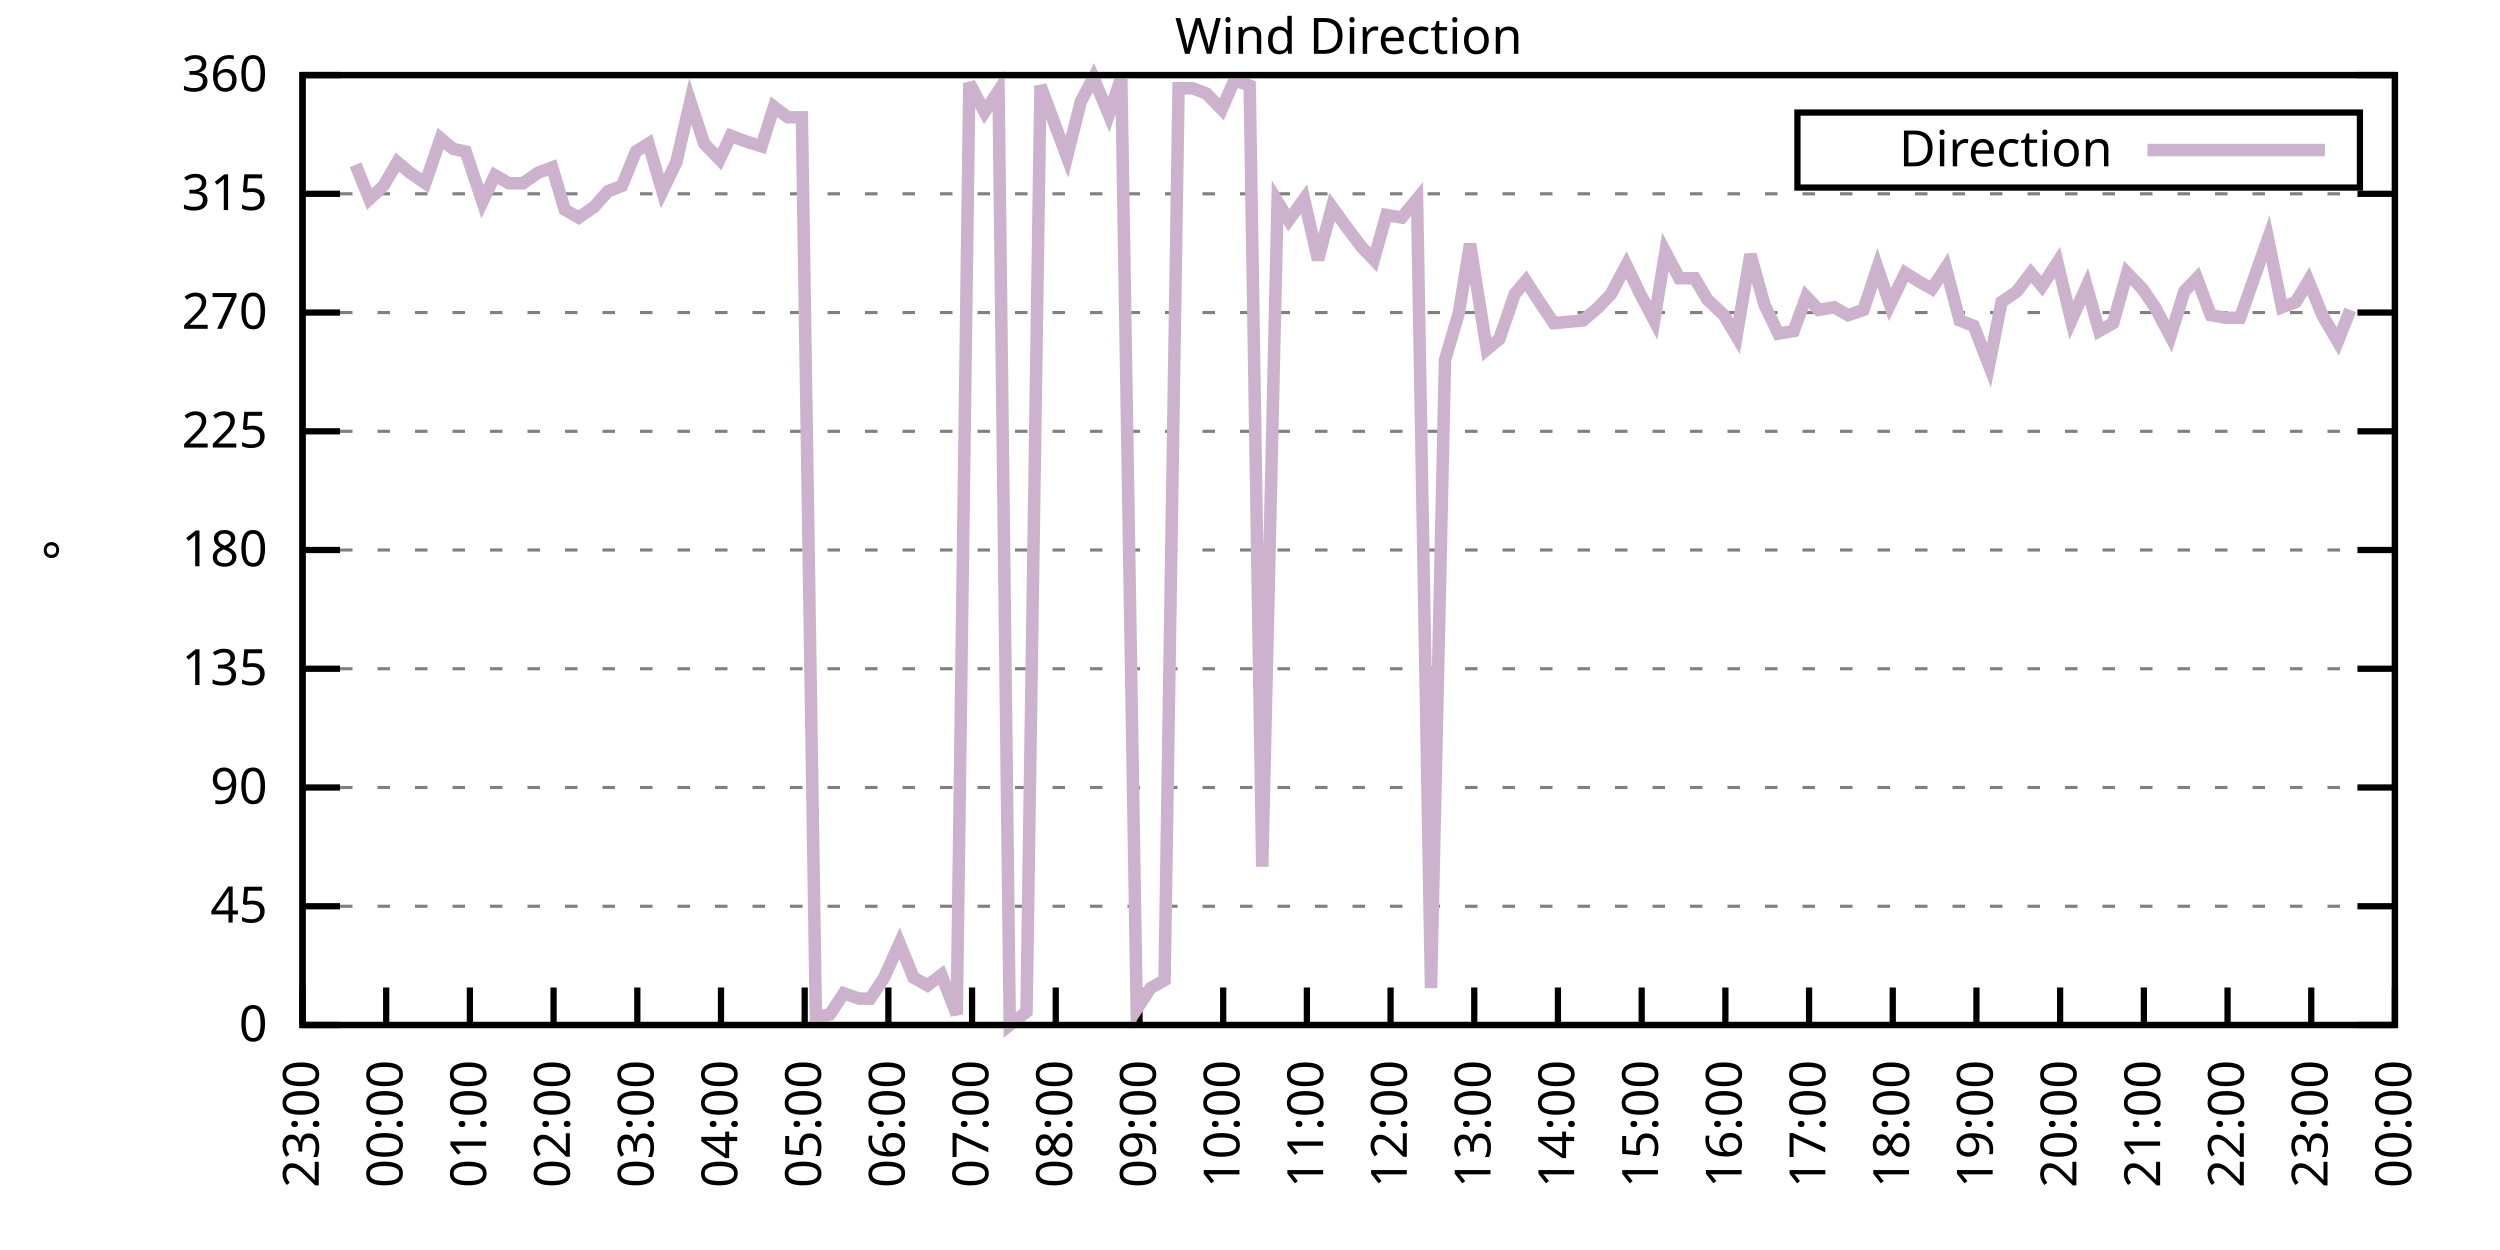
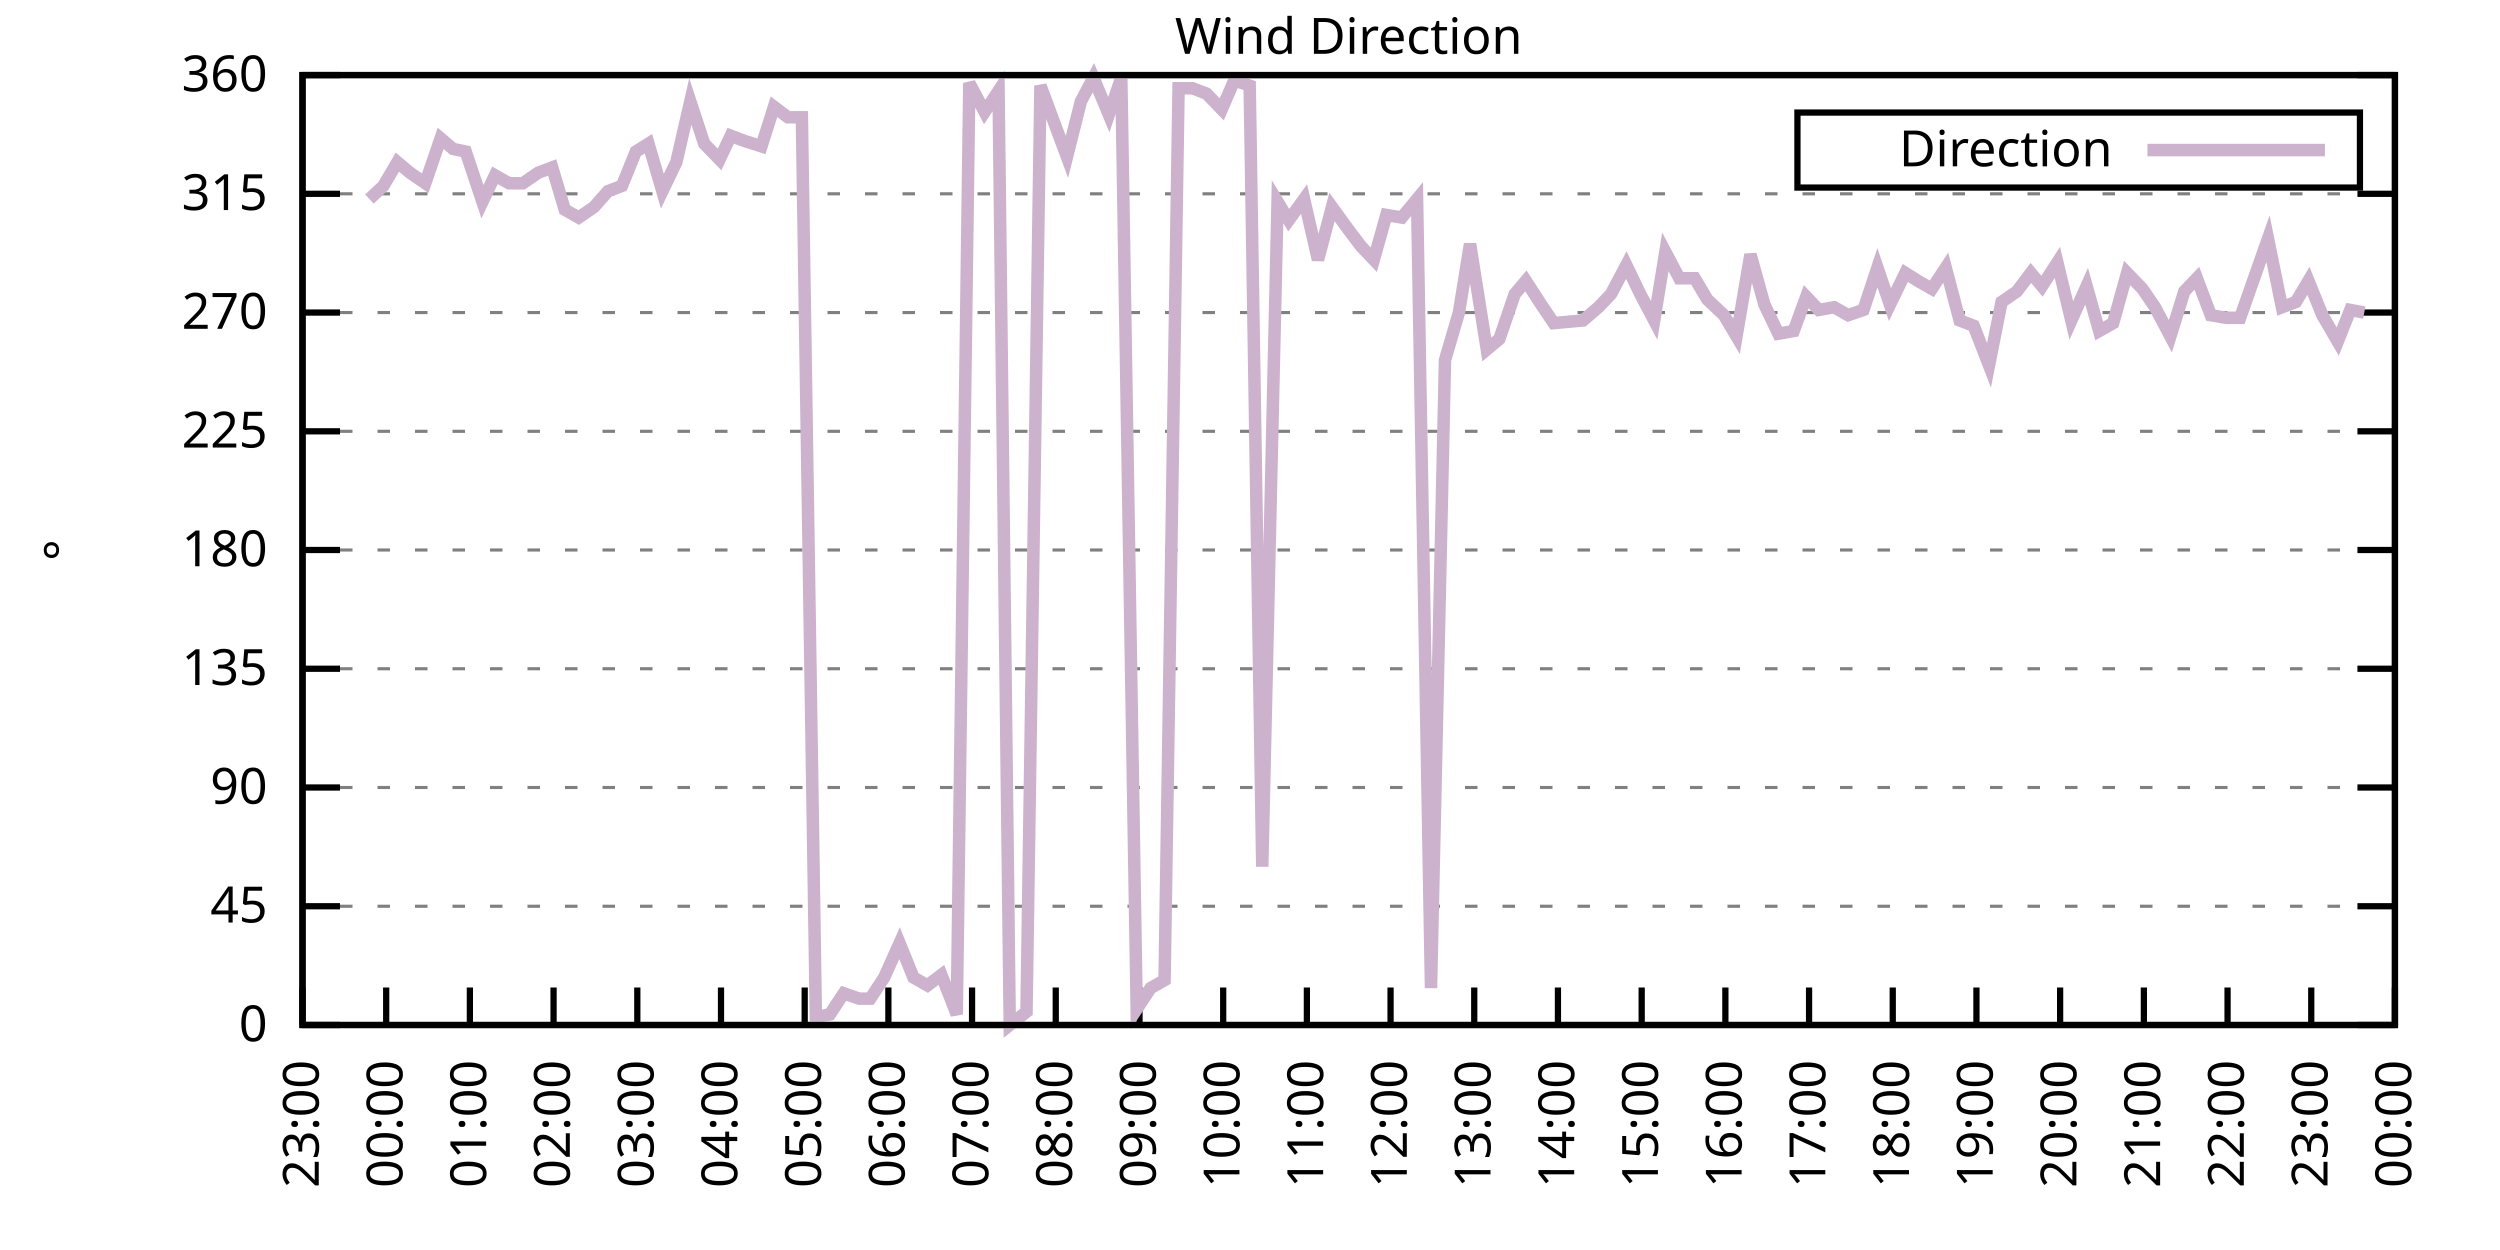
<svg xmlns="http://www.w3.org/2000/svg" xmlns:xlink="http://www.w3.org/1999/xlink" width="400" height="200" viewBox="0 0 400 200">
  <g id="gnuplot_canvas">
    <rect x="0" y="0" width="400" height="200" fill="none" />
    <defs>
      <circle id="gpDot" r="0.5" stroke-width="0.5" stroke="currentColor" />
      <path id="gpPt0" stroke-width="0.333" stroke="currentColor" d="M-1,0 h2 M0,-1 v2" />
      <path id="gpPt1" stroke-width="0.333" stroke="currentColor" d="M-1,-1 L1,1 M1,-1 L-1,1" />
      <path id="gpPt2" stroke-width="0.333" stroke="currentColor" d="M-1,0 L1,0 M0,-1 L0,1 M-1,-1 L1,1 M-1,1 L1,-1" />
      <rect id="gpPt3" stroke-width="0.333" stroke="currentColor" x="-1" y="-1" width="2" height="2" />
      <rect id="gpPt4" stroke-width="0.333" stroke="currentColor" fill="currentColor" x="-1" y="-1" width="2" height="2" />
      <circle id="gpPt5" stroke-width="0.333" stroke="currentColor" cx="0" cy="0" r="1" />
      <use xlink:href="#gpPt5" id="gpPt6" fill="currentColor" stroke="none" />
      <path id="gpPt7" stroke-width="0.333" stroke="currentColor" d="M0,-1.33 L-1.33,0.67 L1.33,0.67 z" />
      <use xlink:href="#gpPt7" id="gpPt8" fill="currentColor" stroke="none" />
      <use xlink:href="#gpPt7" id="gpPt9" stroke="currentColor" transform="rotate(180)" />
      <use xlink:href="#gpPt9" id="gpPt10" fill="currentColor" stroke="none" />
      <use xlink:href="#gpPt3" id="gpPt11" stroke="currentColor" transform="rotate(45)" />
      <use xlink:href="#gpPt11" id="gpPt12" fill="currentColor" stroke="none" />
      <path id="gpPt13" stroke-width="0.333" stroke="currentColor" d="M0,1.330 L1.265,0.411 L0.782,-1.067 L-0.782,-1.076 L-1.265,0.411 z" />
      <use xlink:href="#gpPt13" id="gpPt14" fill="currentColor" stroke="none" />
      <filter id="textbox" filterUnits="objectBoundingBox" x="0" y="0" height="1" width="1">
        <feFlood flood-color="white" flood-opacity="1" result="bgnd" />
        <feComposite in="SourceGraphic" in2="bgnd" operator="atop" />
      </filter>
      <filter id="greybox" filterUnits="objectBoundingBox" x="0" y="0" height="1" width="1">
        <feFlood flood-color="lightgrey" flood-opacity="1" result="grey" />
        <feComposite in="SourceGraphic" in2="grey" operator="atop" />
      </filter>
    </defs>
    <g fill="none" color="white" stroke="currentColor" stroke-width="1.00" stroke-linecap="butt" stroke-linejoin="miter">
</g>
    <g fill="none" color="black" stroke="currentColor" stroke-width="1.00" stroke-linecap="butt" stroke-linejoin="miter">
      <g stroke="none" shape-rendering="crispEdges">
        <polygon fill="rgb(255, 255, 255)" points="48.40,164.00 383.18,164.00 383.18,12.02 48.40,12.02 " />
      </g>
    </g>
    <g fill="none" color="black" stroke="currentColor" stroke-width="1.00" stroke-linecap="butt" stroke-linejoin="miter">
</g>
    <g fill="none" color="black" stroke="black" stroke-width="0.50" stroke-linecap="butt" stroke-linejoin="miter">
</g>
    <g fill="none" color="gray" stroke="currentColor" stroke-width="0.50" stroke-linecap="butt" stroke-linejoin="miter">
      <path stroke="gray" stroke-dasharray="2,4" class="gridline" d="M48.40,164.00 L383.19,164.00  " />
    </g>
    <g fill="none" color="gray" stroke="gray" stroke-width="1.00" stroke-linecap="butt" stroke-linejoin="miter">
</g>
    <g fill="none" color="black" stroke="currentColor" stroke-width="1.00" stroke-linecap="butt" stroke-linejoin="miter">
      <path stroke="black" d="M48.40,164.00 L54.40,164.00 M383.19,164.00 L377.19,164.00  " />
      <g transform="translate(42.80,166.60)" stroke="none" fill="black" font-family="Sans" font-size="8.00" text-anchor="end">
        <text>
          <tspan font-family="Sans"> 0</tspan>
        </text>
      </g>
    </g>
    <g fill="none" color="black" stroke="currentColor" stroke-width="1.00" stroke-linecap="butt" stroke-linejoin="miter">
</g>
    <g fill="none" color="black" stroke="black" stroke-width="0.50" stroke-linecap="butt" stroke-linejoin="miter">
</g>
    <g fill="none" color="gray" stroke="currentColor" stroke-width="0.50" stroke-linecap="butt" stroke-linejoin="miter">
      <path stroke="gray" stroke-dasharray="2,4" class="gridline" d="M48.40,145.00 L383.19,145.00  " />
    </g>
    <g fill="none" color="gray" stroke="gray" stroke-width="1.00" stroke-linecap="butt" stroke-linejoin="miter">
</g>
    <g fill="none" color="black" stroke="currentColor" stroke-width="1.00" stroke-linecap="butt" stroke-linejoin="miter">
      <path stroke="black" d="M48.40,145.00 L54.40,145.00 M383.19,145.00 L377.19,145.00  " />
      <g transform="translate(42.80,147.60)" stroke="none" fill="black" font-family="Sans" font-size="8.00" text-anchor="end">
        <text>
          <tspan font-family="Sans"> 45</tspan>
        </text>
      </g>
    </g>
    <g fill="none" color="black" stroke="currentColor" stroke-width="1.00" stroke-linecap="butt" stroke-linejoin="miter">
</g>
    <g fill="none" color="black" stroke="black" stroke-width="0.50" stroke-linecap="butt" stroke-linejoin="miter">
</g>
    <g fill="none" color="gray" stroke="currentColor" stroke-width="0.50" stroke-linecap="butt" stroke-linejoin="miter">
      <path stroke="gray" stroke-dasharray="2,4" class="gridline" d="M48.40,126.00 L383.19,126.00  " />
    </g>
    <g fill="none" color="gray" stroke="gray" stroke-width="1.00" stroke-linecap="butt" stroke-linejoin="miter">
</g>
    <g fill="none" color="black" stroke="currentColor" stroke-width="1.00" stroke-linecap="butt" stroke-linejoin="miter">
      <path stroke="black" d="M48.40,126.00 L54.40,126.00 M383.19,126.00 L377.19,126.00  " />
      <g transform="translate(42.80,128.60)" stroke="none" fill="black" font-family="Sans" font-size="8.00" text-anchor="end">
        <text>
          <tspan font-family="Sans"> 90</tspan>
        </text>
      </g>
    </g>
    <g fill="none" color="black" stroke="currentColor" stroke-width="1.00" stroke-linecap="butt" stroke-linejoin="miter">
</g>
    <g fill="none" color="black" stroke="black" stroke-width="0.50" stroke-linecap="butt" stroke-linejoin="miter">
</g>
    <g fill="none" color="gray" stroke="currentColor" stroke-width="0.50" stroke-linecap="butt" stroke-linejoin="miter">
      <path stroke="gray" stroke-dasharray="2,4" class="gridline" d="M48.40,107.00 L383.19,107.00  " />
    </g>
    <g fill="none" color="gray" stroke="gray" stroke-width="1.00" stroke-linecap="butt" stroke-linejoin="miter">
</g>
    <g fill="none" color="black" stroke="currentColor" stroke-width="1.00" stroke-linecap="butt" stroke-linejoin="miter">
      <path stroke="black" d="M48.40,107.00 L54.40,107.00 M383.19,107.00 L377.19,107.00  " />
      <g transform="translate(42.80,109.60)" stroke="none" fill="black" font-family="Sans" font-size="8.00" text-anchor="end">
        <text>
          <tspan font-family="Sans"> 135</tspan>
        </text>
      </g>
    </g>
    <g fill="none" color="black" stroke="currentColor" stroke-width="1.00" stroke-linecap="butt" stroke-linejoin="miter">
</g>
    <g fill="none" color="black" stroke="black" stroke-width="0.50" stroke-linecap="butt" stroke-linejoin="miter">
</g>
    <g fill="none" color="gray" stroke="currentColor" stroke-width="0.50" stroke-linecap="butt" stroke-linejoin="miter">
      <path stroke="gray" stroke-dasharray="2,4" class="gridline" d="M48.40,88.00 L383.19,88.00  " />
    </g>
    <g fill="none" color="gray" stroke="gray" stroke-width="1.00" stroke-linecap="butt" stroke-linejoin="miter">
</g>
    <g fill="none" color="black" stroke="currentColor" stroke-width="1.00" stroke-linecap="butt" stroke-linejoin="miter">
      <path stroke="black" d="M48.40,88.00 L54.40,88.00 M383.19,88.00 L377.19,88.00  " />
      <g transform="translate(42.80,90.60)" stroke="none" fill="black" font-family="Sans" font-size="8.00" text-anchor="end">
        <text>
          <tspan font-family="Sans"> 180</tspan>
        </text>
      </g>
    </g>
    <g fill="none" color="black" stroke="currentColor" stroke-width="1.00" stroke-linecap="butt" stroke-linejoin="miter">
</g>
    <g fill="none" color="black" stroke="black" stroke-width="0.50" stroke-linecap="butt" stroke-linejoin="miter">
</g>
    <g fill="none" color="gray" stroke="currentColor" stroke-width="0.50" stroke-linecap="butt" stroke-linejoin="miter">
      <path stroke="gray" stroke-dasharray="2,4" class="gridline" d="M48.40,69.01 L383.19,69.01  " />
    </g>
    <g fill="none" color="gray" stroke="gray" stroke-width="1.00" stroke-linecap="butt" stroke-linejoin="miter">
</g>
    <g fill="none" color="black" stroke="currentColor" stroke-width="1.00" stroke-linecap="butt" stroke-linejoin="miter">
      <path stroke="black" d="M48.40,69.01 L54.40,69.01 M383.19,69.01 L377.19,69.01  " />
      <g transform="translate(42.80,71.61)" stroke="none" fill="black" font-family="Sans" font-size="8.00" text-anchor="end">
        <text>
          <tspan font-family="Sans"> 225</tspan>
        </text>
      </g>
    </g>
    <g fill="none" color="black" stroke="currentColor" stroke-width="1.00" stroke-linecap="butt" stroke-linejoin="miter">
</g>
    <g fill="none" color="black" stroke="black" stroke-width="0.50" stroke-linecap="butt" stroke-linejoin="miter">
</g>
    <g fill="none" color="gray" stroke="currentColor" stroke-width="0.50" stroke-linecap="butt" stroke-linejoin="miter">
      <path stroke="gray" stroke-dasharray="2,4" class="gridline" d="M48.40,50.01 L383.19,50.01  " />
    </g>
    <g fill="none" color="gray" stroke="gray" stroke-width="1.00" stroke-linecap="butt" stroke-linejoin="miter">
</g>
    <g fill="none" color="black" stroke="currentColor" stroke-width="1.00" stroke-linecap="butt" stroke-linejoin="miter">
      <path stroke="black" d="M48.40,50.01 L54.40,50.01 M383.19,50.01 L377.19,50.01  " />
      <g transform="translate(42.80,52.61)" stroke="none" fill="black" font-family="Sans" font-size="8.00" text-anchor="end">
        <text>
          <tspan font-family="Sans"> 270</tspan>
        </text>
      </g>
    </g>
    <g fill="none" color="black" stroke="currentColor" stroke-width="1.00" stroke-linecap="butt" stroke-linejoin="miter">
</g>
    <g fill="none" color="black" stroke="black" stroke-width="0.50" stroke-linecap="butt" stroke-linejoin="miter">
</g>
    <g fill="none" color="gray" stroke="currentColor" stroke-width="0.50" stroke-linecap="butt" stroke-linejoin="miter">
      <path stroke="gray" stroke-dasharray="2,4" class="gridline" d="M48.40,31.01 L383.19,31.01  " />
    </g>
    <g fill="none" color="gray" stroke="gray" stroke-width="1.00" stroke-linecap="butt" stroke-linejoin="miter">
</g>
    <g fill="none" color="black" stroke="currentColor" stroke-width="1.00" stroke-linecap="butt" stroke-linejoin="miter">
      <path stroke="black" d="M48.40,31.01 L54.40,31.01 M383.19,31.01 L377.19,31.01  " />
      <g transform="translate(42.80,33.61)" stroke="none" fill="black" font-family="Sans" font-size="8.00" text-anchor="end">
        <text>
          <tspan font-family="Sans"> 315</tspan>
        </text>
      </g>
    </g>
    <g fill="none" color="black" stroke="currentColor" stroke-width="1.00" stroke-linecap="butt" stroke-linejoin="miter">
</g>
    <g fill="none" color="black" stroke="black" stroke-width="0.50" stroke-linecap="butt" stroke-linejoin="miter">
</g>
    <g fill="none" color="gray" stroke="currentColor" stroke-width="0.50" stroke-linecap="butt" stroke-linejoin="miter">
      <path stroke="gray" stroke-dasharray="2,4" class="gridline" d="M48.40,12.01 L383.19,12.01  " />
    </g>
    <g fill="none" color="gray" stroke="gray" stroke-width="1.00" stroke-linecap="butt" stroke-linejoin="miter">
</g>
    <g fill="none" color="black" stroke="currentColor" stroke-width="1.00" stroke-linecap="butt" stroke-linejoin="miter">
      <path stroke="black" d="M48.40,12.01 L54.40,12.01 M383.19,12.01 L377.19,12.01  " />
      <g transform="translate(42.80,14.61)" stroke="none" fill="black" font-family="Sans" font-size="8.00" text-anchor="end">
        <text>
          <tspan font-family="Sans"> 360</tspan>
        </text>
      </g>
    </g>
    <g fill="none" color="black" stroke="currentColor" stroke-width="1.00" stroke-linecap="butt" stroke-linejoin="miter">
      <path stroke="black" d="M48.40,164.00 L48.40,158.00  " />
      <g transform="translate(51.00,169.60) rotate(270.00)" stroke="none" fill="black" font-family="Sans" font-size="8.00" text-anchor="end">
        <text>
          <tspan font-family="Sans">23:00</tspan>
        </text>
      </g>
    </g>
    <g fill="none" color="black" stroke="currentColor" stroke-width="1.00" stroke-linecap="butt" stroke-linejoin="miter">
      <path stroke="black" d="M61.79,164.00 L61.79,158.00  " />
      <g transform="translate(64.39,169.60) rotate(270.00)" stroke="none" fill="black" font-family="Sans" font-size="8.00" text-anchor="end">
        <text>
          <tspan font-family="Sans">00:00</tspan>
        </text>
      </g>
    </g>
    <g fill="none" color="black" stroke="currentColor" stroke-width="1.00" stroke-linecap="butt" stroke-linejoin="miter">
      <path stroke="black" d="M75.18,164.00 L75.18,158.00  " />
      <g transform="translate(77.78,169.60) rotate(270.00)" stroke="none" fill="black" font-family="Sans" font-size="8.00" text-anchor="end">
        <text>
          <tspan font-family="Sans">01:00</tspan>
        </text>
      </g>
    </g>
    <g fill="none" color="black" stroke="currentColor" stroke-width="1.00" stroke-linecap="butt" stroke-linejoin="miter">
      <path stroke="black" d="M88.57,164.00 L88.57,158.00  " />
      <g transform="translate(91.17,169.60) rotate(270.00)" stroke="none" fill="black" font-family="Sans" font-size="8.00" text-anchor="end">
        <text>
          <tspan font-family="Sans">02:00</tspan>
        </text>
      </g>
    </g>
    <g fill="none" color="black" stroke="currentColor" stroke-width="1.00" stroke-linecap="butt" stroke-linejoin="miter">
      <path stroke="black" d="M101.97,164.00 L101.97,158.00  " />
      <g transform="translate(104.57,169.60) rotate(270.00)" stroke="none" fill="black" font-family="Sans" font-size="8.00" text-anchor="end">
        <text>
          <tspan font-family="Sans">03:00</tspan>
        </text>
      </g>
    </g>
    <g fill="none" color="black" stroke="currentColor" stroke-width="1.00" stroke-linecap="butt" stroke-linejoin="miter">
      <path stroke="black" d="M115.36,164.00 L115.36,158.00  " />
      <g transform="translate(117.96,169.60) rotate(270.00)" stroke="none" fill="black" font-family="Sans" font-size="8.00" text-anchor="end">
        <text>
          <tspan font-family="Sans">04:00</tspan>
        </text>
      </g>
    </g>
    <g fill="none" color="black" stroke="currentColor" stroke-width="1.00" stroke-linecap="butt" stroke-linejoin="miter">
      <path stroke="black" d="M128.75,164.00 L128.75,158.00  " />
      <g transform="translate(131.35,169.60) rotate(270.00)" stroke="none" fill="black" font-family="Sans" font-size="8.00" text-anchor="end">
        <text>
          <tspan font-family="Sans">05:00</tspan>
        </text>
      </g>
    </g>
    <g fill="none" color="black" stroke="currentColor" stroke-width="1.00" stroke-linecap="butt" stroke-linejoin="miter">
      <path stroke="black" d="M142.14,164.00 L142.14,158.00  " />
      <g transform="translate(144.74,169.60) rotate(270.00)" stroke="none" fill="black" font-family="Sans" font-size="8.00" text-anchor="end">
        <text>
          <tspan font-family="Sans">06:00</tspan>
        </text>
      </g>
    </g>
    <g fill="none" color="black" stroke="currentColor" stroke-width="1.00" stroke-linecap="butt" stroke-linejoin="miter">
      <path stroke="black" d="M155.53,164.00 L155.53,158.00  " />
      <g transform="translate(158.13,169.60) rotate(270.00)" stroke="none" fill="black" font-family="Sans" font-size="8.00" text-anchor="end">
        <text>
          <tspan font-family="Sans">07:00</tspan>
        </text>
      </g>
    </g>
    <g fill="none" color="black" stroke="currentColor" stroke-width="1.00" stroke-linecap="butt" stroke-linejoin="miter">
      <path stroke="black" d="M168.92,164.00 L168.92,158.00  " />
      <g transform="translate(171.52,169.60) rotate(270.00)" stroke="none" fill="black" font-family="Sans" font-size="8.00" text-anchor="end">
        <text>
          <tspan font-family="Sans">08:00</tspan>
        </text>
      </g>
    </g>
    <g fill="none" color="black" stroke="currentColor" stroke-width="1.00" stroke-linecap="butt" stroke-linejoin="miter">
      <path stroke="black" d="M182.32,164.00 L182.32,158.00  " />
      <g transform="translate(184.92,169.60) rotate(270.00)" stroke="none" fill="black" font-family="Sans" font-size="8.00" text-anchor="end">
        <text>
          <tspan font-family="Sans">09:00</tspan>
        </text>
      </g>
    </g>
    <g fill="none" color="black" stroke="currentColor" stroke-width="1.00" stroke-linecap="butt" stroke-linejoin="miter">
      <path stroke="black" d="M195.71,164.00 L195.71,158.00  " />
      <g transform="translate(198.31,169.60) rotate(270.00)" stroke="none" fill="black" font-family="Sans" font-size="8.00" text-anchor="end">
        <text>
          <tspan font-family="Sans">10:00</tspan>
        </text>
      </g>
    </g>
    <g fill="none" color="black" stroke="currentColor" stroke-width="1.00" stroke-linecap="butt" stroke-linejoin="miter">
      <path stroke="black" d="M209.10,164.00 L209.10,158.00  " />
      <g transform="translate(211.70,169.60) rotate(270.00)" stroke="none" fill="black" font-family="Sans" font-size="8.00" text-anchor="end">
        <text>
          <tspan font-family="Sans">11:00</tspan>
        </text>
      </g>
    </g>
    <g fill="none" color="black" stroke="currentColor" stroke-width="1.00" stroke-linecap="butt" stroke-linejoin="miter">
      <path stroke="black" d="M222.49,164.00 L222.49,158.00  " />
      <g transform="translate(225.09,169.60) rotate(270.00)" stroke="none" fill="black" font-family="Sans" font-size="8.00" text-anchor="end">
        <text>
          <tspan font-family="Sans">12:00</tspan>
        </text>
      </g>
    </g>
    <g fill="none" color="black" stroke="currentColor" stroke-width="1.00" stroke-linecap="butt" stroke-linejoin="miter">
      <path stroke="black" d="M235.88,164.00 L235.88,158.00  " />
      <g transform="translate(238.48,169.60) rotate(270.00)" stroke="none" fill="black" font-family="Sans" font-size="8.00" text-anchor="end">
        <text>
          <tspan font-family="Sans">13:00</tspan>
        </text>
      </g>
    </g>
    <g fill="none" color="black" stroke="currentColor" stroke-width="1.00" stroke-linecap="butt" stroke-linejoin="miter">
      <path stroke="black" d="M249.27,164.00 L249.27,158.00  " />
      <g transform="translate(251.87,169.60) rotate(270.00)" stroke="none" fill="black" font-family="Sans" font-size="8.00" text-anchor="end">
        <text>
          <tspan font-family="Sans">14:00</tspan>
        </text>
      </g>
    </g>
    <g fill="none" color="black" stroke="currentColor" stroke-width="1.00" stroke-linecap="butt" stroke-linejoin="miter">
      <path stroke="black" d="M262.67,164.00 L262.67,158.00  " />
      <g transform="translate(265.27,169.60) rotate(270.00)" stroke="none" fill="black" font-family="Sans" font-size="8.00" text-anchor="end">
        <text>
          <tspan font-family="Sans">15:00</tspan>
        </text>
      </g>
    </g>
    <g fill="none" color="black" stroke="currentColor" stroke-width="1.00" stroke-linecap="butt" stroke-linejoin="miter">
      <path stroke="black" d="M276.06,164.00 L276.06,158.00  " />
      <g transform="translate(278.66,169.60) rotate(270.00)" stroke="none" fill="black" font-family="Sans" font-size="8.00" text-anchor="end">
        <text>
          <tspan font-family="Sans">16:00</tspan>
        </text>
      </g>
    </g>
    <g fill="none" color="black" stroke="currentColor" stroke-width="1.00" stroke-linecap="butt" stroke-linejoin="miter">
      <path stroke="black" d="M289.45,164.00 L289.45,158.00  " />
      <g transform="translate(292.05,169.60) rotate(270.00)" stroke="none" fill="black" font-family="Sans" font-size="8.00" text-anchor="end">
        <text>
          <tspan font-family="Sans">17:00</tspan>
        </text>
      </g>
    </g>
    <g fill="none" color="black" stroke="currentColor" stroke-width="1.00" stroke-linecap="butt" stroke-linejoin="miter">
      <path stroke="black" d="M302.84,164.00 L302.84,158.00  " />
      <g transform="translate(305.44,169.60) rotate(270.00)" stroke="none" fill="black" font-family="Sans" font-size="8.00" text-anchor="end">
        <text>
          <tspan font-family="Sans">18:00</tspan>
        </text>
      </g>
    </g>
    <g fill="none" color="black" stroke="currentColor" stroke-width="1.00" stroke-linecap="butt" stroke-linejoin="miter">
      <path stroke="black" d="M316.23,164.00 L316.23,158.00  " />
      <g transform="translate(318.83,169.60) rotate(270.00)" stroke="none" fill="black" font-family="Sans" font-size="8.00" text-anchor="end">
        <text>
          <tspan font-family="Sans">19:00</tspan>
        </text>
      </g>
    </g>
    <g fill="none" color="black" stroke="currentColor" stroke-width="1.00" stroke-linecap="butt" stroke-linejoin="miter">
      <path stroke="black" d="M329.62,164.00 L329.62,158.00  " />
      <g transform="translate(332.22,169.60) rotate(270.00)" stroke="none" fill="black" font-family="Sans" font-size="8.00" text-anchor="end">
        <text>
          <tspan font-family="Sans">20:00</tspan>
        </text>
      </g>
    </g>
    <g fill="none" color="black" stroke="currentColor" stroke-width="1.00" stroke-linecap="butt" stroke-linejoin="miter">
      <path stroke="black" d="M343.02,164.00 L343.02,158.00  " />
      <g transform="translate(345.62,169.60) rotate(270.00)" stroke="none" fill="black" font-family="Sans" font-size="8.00" text-anchor="end">
        <text>
          <tspan font-family="Sans">21:00</tspan>
        </text>
      </g>
    </g>
    <g fill="none" color="black" stroke="currentColor" stroke-width="1.00" stroke-linecap="butt" stroke-linejoin="miter">
      <path stroke="black" d="M356.41,164.00 L356.41,158.00  " />
      <g transform="translate(359.01,169.60) rotate(270.00)" stroke="none" fill="black" font-family="Sans" font-size="8.00" text-anchor="end">
        <text>
          <tspan font-family="Sans">22:00</tspan>
        </text>
      </g>
    </g>
    <g fill="none" color="black" stroke="currentColor" stroke-width="1.00" stroke-linecap="butt" stroke-linejoin="miter">
      <path stroke="black" d="M369.80,164.00 L369.80,158.00  " />
      <g transform="translate(372.40,169.60) rotate(270.00)" stroke="none" fill="black" font-family="Sans" font-size="8.00" text-anchor="end">
        <text>
          <tspan font-family="Sans">23:00</tspan>
        </text>
      </g>
    </g>
    <g fill="none" color="black" stroke="currentColor" stroke-width="1.00" stroke-linecap="butt" stroke-linejoin="miter">
      <path stroke="black" d="M383.19,164.00 L383.19,158.00  " />
      <g transform="translate(385.79,169.60) rotate(270.00)" stroke="none" fill="black" font-family="Sans" font-size="8.00" text-anchor="end">
        <text>
          <tspan font-family="Sans">00:00</tspan>
        </text>
      </g>
    </g>
    <g fill="none" color="black" stroke="currentColor" stroke-width="1.00" stroke-linecap="butt" stroke-linejoin="miter">
</g>
    <g fill="none" color="black" stroke="currentColor" stroke-width="1.00" stroke-linecap="butt" stroke-linejoin="miter">
      <path stroke="black" d="M48.40,12.01 L48.40,164.00 L383.19,164.00 L383.19,12.01 L48.40,12.01 Z  " />
    </g>
    <g fill="none" color="black" stroke="currentColor" stroke-width="1.00" stroke-linecap="butt" stroke-linejoin="miter">
</g>
    <g fill="none" color="black" stroke="currentColor" stroke-width="1.00" stroke-linecap="butt" stroke-linejoin="miter">
      <path stroke="black" d="M287.59,30.01 L287.59,18.01 L377.59,18.01 L377.59,30.01 L287.59,30.01 Z  " />
    </g>
    <g id="Wind_direction_plot_1">
      <g fill="none" color="white" stroke="black" stroke-width="2.00" stroke-linecap="butt" stroke-linejoin="miter">
</g>
      <g fill="none" color="black" stroke="currentColor" stroke-width="2.00" stroke-linecap="butt" stroke-linejoin="miter">
        <g transform="translate(337.99,26.61)" stroke="none" fill="black" font-family="Sans" font-size="8.00" text-anchor="end">
          <text>
            <tspan font-family="Sans">Direction</tspan>
          </text>
        </g>
      </g>
      <g fill="none" color="black" stroke="currentColor" stroke-width="2.00" stroke-linecap="butt" stroke-linejoin="miter">
-         <path stroke="rgb(204, 178, 204)" d="M343.59,24.01 L371.99,24.01 M56.88,26.36 L59.11,31.85 L61.35,29.74 L63.58,25.94 L65.59,27.63 L68.04,29.32   L70.50,22.14 L72.50,23.83 L74.51,24.25 L77.19,32.28 L79.20,28.05 L81.43,29.32 L83.66,29.32 L86.12,27.63   L88.35,26.79 L90.36,33.54 L92.59,34.81 L95.05,33.12 L97.28,30.59 L99.51,29.74 L101.74,24.25 L103.75,22.99   L105.98,30.59 L108.22,25.94 L110.45,16.23 L112.68,22.99 L115.13,25.52 L116.92,21.72 L119.15,22.56 L121.83,23.41   L123.84,17.08 L126.07,18.77 L128.30,18.77 L130.54,162.73 L132.77,162.31 L135.00,158.93 L137.45,159.78 L139.24,159.78   L141.47,156.40 L143.93,150.91 L146.16,156.40 L148.39,157.67 L150.62,155.98 L153.08,162.31 L155.09,13.28 L157.54,17.92   L159.77,14.54 L161.56,164.00 L164.24,161.89 L166.47,13.70 L170.71,25.10 L172.94,16.23 L174.95,12.43 L177.41,18.34   L179.41,12.43 L181.87,161.47 L184.10,158.09 L186.33,156.82 L188.57,14.12 L190.80,14.12 L193.03,14.97 L195.48,17.50   L197.49,12.85 L199.95,13.70 L201.96,138.67 L204.41,32.28 L206.20,35.23 L208.65,31.85 L210.88,41.56 L213.12,33.12   L215.57,36.50 L217.80,39.45 L219.81,41.56 L221.82,34.39 L224.28,34.81 L226.73,31.85 L228.96,158.09 L231.20,57.61   L233.43,50.01 L235.21,39.03 L237.89,55.92 L239.90,54.23 L242.36,47.05 L244.14,44.94 L246.60,48.74 L248.60,51.70   L253.29,51.27 L255.75,49.16 L257.76,47.05 L260.21,42.41 L262.44,47.05 L264.67,51.27 L266.46,40.30 L268.69,44.52   L271.15,44.52 L273.16,47.90 L275.83,50.43 L277.84,53.81 L280.07,40.72 L282.31,48.74 L284.54,53.39 L286.99,52.96   L289.00,47.47 L291.01,49.59 L293.47,49.16 L295.70,50.43 L298.15,49.59 L300.39,42.83 L302.39,48.74 L304.85,43.67   L306.86,44.94 L309.09,46.21 L311.32,42.83 L313.55,51.27 L315.79,52.12 L318.24,58.45 L320.25,48.32 L322.70,46.63   L324.94,43.67 L326.72,45.79 L329.18,41.99 L331.41,51.27 L333.86,45.79 L335.87,52.96 L338.10,51.70 L340.34,43.67   L342.79,46.21 L344.80,49.16 L347.26,53.81 L349.49,46.63 L351.50,44.52 L353.73,50.43 L356.18,50.85 L358.42,50.85   L360.20,45.79 L362.88,38.19 L365.11,49.16 L367.34,48.32 L369.35,44.94 L371.58,50.43 L374.04,54.65 L376.05,49.59    " />
+         <path stroke="rgb(204, 178, 204)" d="M343.59,24.01 L371.99,24.01 M59.11,31.85 L61.35,29.74 L63.58,25.94 L65.59,27.63 L68.04,29.32 L70.50,22.14   L72.50,23.83 L74.51,24.25 L77.19,32.28 L79.20,28.05 L81.43,29.32 L83.66,29.32 L86.12,27.63 L88.35,26.79   L90.36,33.54 L92.59,34.81 L95.05,33.12 L97.28,30.59 L99.51,29.74 L101.74,24.25 L103.75,22.99 L105.98,30.59   L108.22,25.94 L110.45,16.23 L112.68,22.99 L115.13,25.52 L116.92,21.72 L119.15,22.56 L121.83,23.41 L123.84,17.08   L126.07,18.77 L128.30,18.77 L130.54,162.73 L132.77,162.31 L135.00,158.93 L137.45,159.78 L139.24,159.78 L141.47,156.40   L143.93,150.91 L146.16,156.40 L148.39,157.67 L150.62,155.98 L153.08,162.31 L155.09,13.28 L157.54,17.92 L159.77,14.54   L161.56,164.00 L164.24,161.89 L166.47,13.70 L170.71,25.10 L172.94,16.23 L174.95,12.43 L177.41,18.34 L179.41,12.43   L181.87,161.47 L184.10,158.09 L186.33,156.82 L188.57,14.12 L190.80,14.12 L193.03,14.97 L195.48,17.50 L197.49,12.85   L199.95,13.70 L201.96,138.67 L204.41,32.28 L206.20,35.23 L208.65,31.85 L210.88,41.56 L213.12,33.12 L215.57,36.50   L217.80,39.45 L219.81,41.56 L221.82,34.39 L224.28,34.81 L226.73,31.85 L228.96,158.09 L231.20,57.61 L233.43,50.01   L235.21,39.03 L237.89,55.92 L239.90,54.23 L242.36,47.05 L244.14,44.94 L246.60,48.74 L248.60,51.70 L253.29,51.27   L255.75,49.16 L257.76,47.05 L260.21,42.41 L262.44,47.05 L264.67,51.27 L266.46,40.30 L268.69,44.52 L271.15,44.52   L273.16,47.90 L275.83,50.43 L277.84,53.81 L280.07,40.72 L282.31,48.74 L284.54,53.39 L286.99,52.96 L289.00,47.47   L291.01,49.59 L293.47,49.16 L295.70,50.43 L298.15,49.59 L300.39,42.83 L302.39,48.74 L304.85,43.67 L306.86,44.94   L309.09,46.21 L311.32,42.83 L313.55,51.27 L315.79,52.12 L318.24,58.45 L320.25,48.32 L322.70,46.63 L324.94,43.67   L326.72,45.79 L329.18,41.99 L331.41,51.27 L333.86,45.79 L335.87,52.96 L338.10,51.70 L340.34,43.67 L342.79,46.21   L344.80,49.16 L347.26,53.81 L349.49,46.63 L351.50,44.52 L353.73,50.43 L356.18,50.85 L358.42,50.85 L360.20,45.79   L362.88,38.19 L365.11,49.16 L367.34,48.32 L369.35,44.94 L371.58,50.43 L374.04,54.65 L376.05,49.59 L378.28,50.01    " />
      </g>
    </g>
    <g fill="none" color="black" stroke="currentColor" stroke-width="2.00" stroke-linecap="butt" stroke-linejoin="miter">
</g>
    <g fill="none" color="black" stroke="black" stroke-width="1.00" stroke-linecap="butt" stroke-linejoin="miter">
</g>
    <g fill="none" color="black" stroke="currentColor" stroke-width="1.00" stroke-linecap="butt" stroke-linejoin="miter">
      <path stroke="black" d="M48.40,12.01 L48.40,164.00 L383.19,164.00 L383.19,12.01 L48.40,12.01 Z  " />
      <g transform="translate(12.80,88.01) rotate(270.00)" stroke="none" fill="black" font-family="Sans" font-size="8.00" text-anchor="middle">
        <text>
          <tspan font-family="Sans">°</tspan>
        </text>
      </g>
    </g>
    <g fill="none" color="black" stroke="currentColor" stroke-width="1.00" stroke-linecap="butt" stroke-linejoin="miter">
</g>
    <g fill="none" color="black" stroke="currentColor" stroke-width="1.00" stroke-linecap="butt" stroke-linejoin="miter">
      <g transform="translate(215.79,8.61)" stroke="none" fill="black" font-family="Sans" font-size="8.00" text-anchor="middle">
        <text>
          <tspan font-family="Sans">Wind Direction</tspan>
        </text>
      </g>
    </g>
    <g fill="none" color="black" stroke="currentColor" stroke-width="1.00" stroke-linecap="butt" stroke-linejoin="miter">
</g>
  </g>
</svg>
